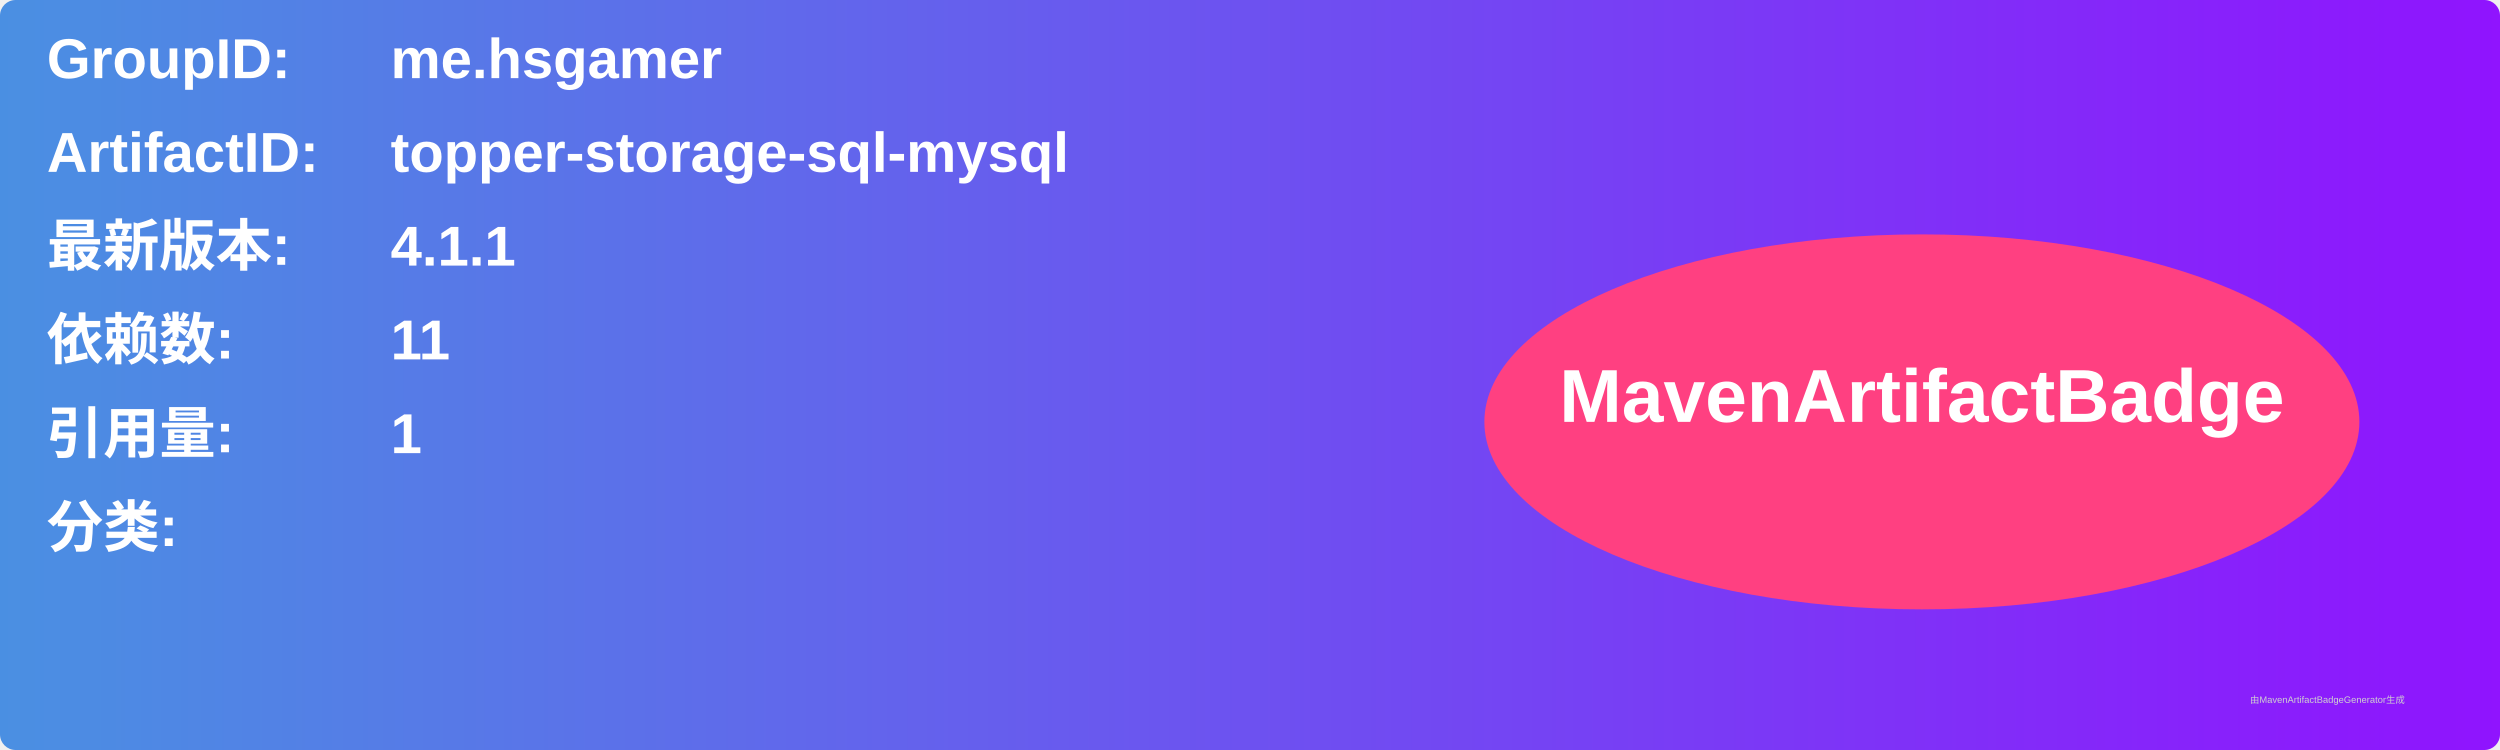
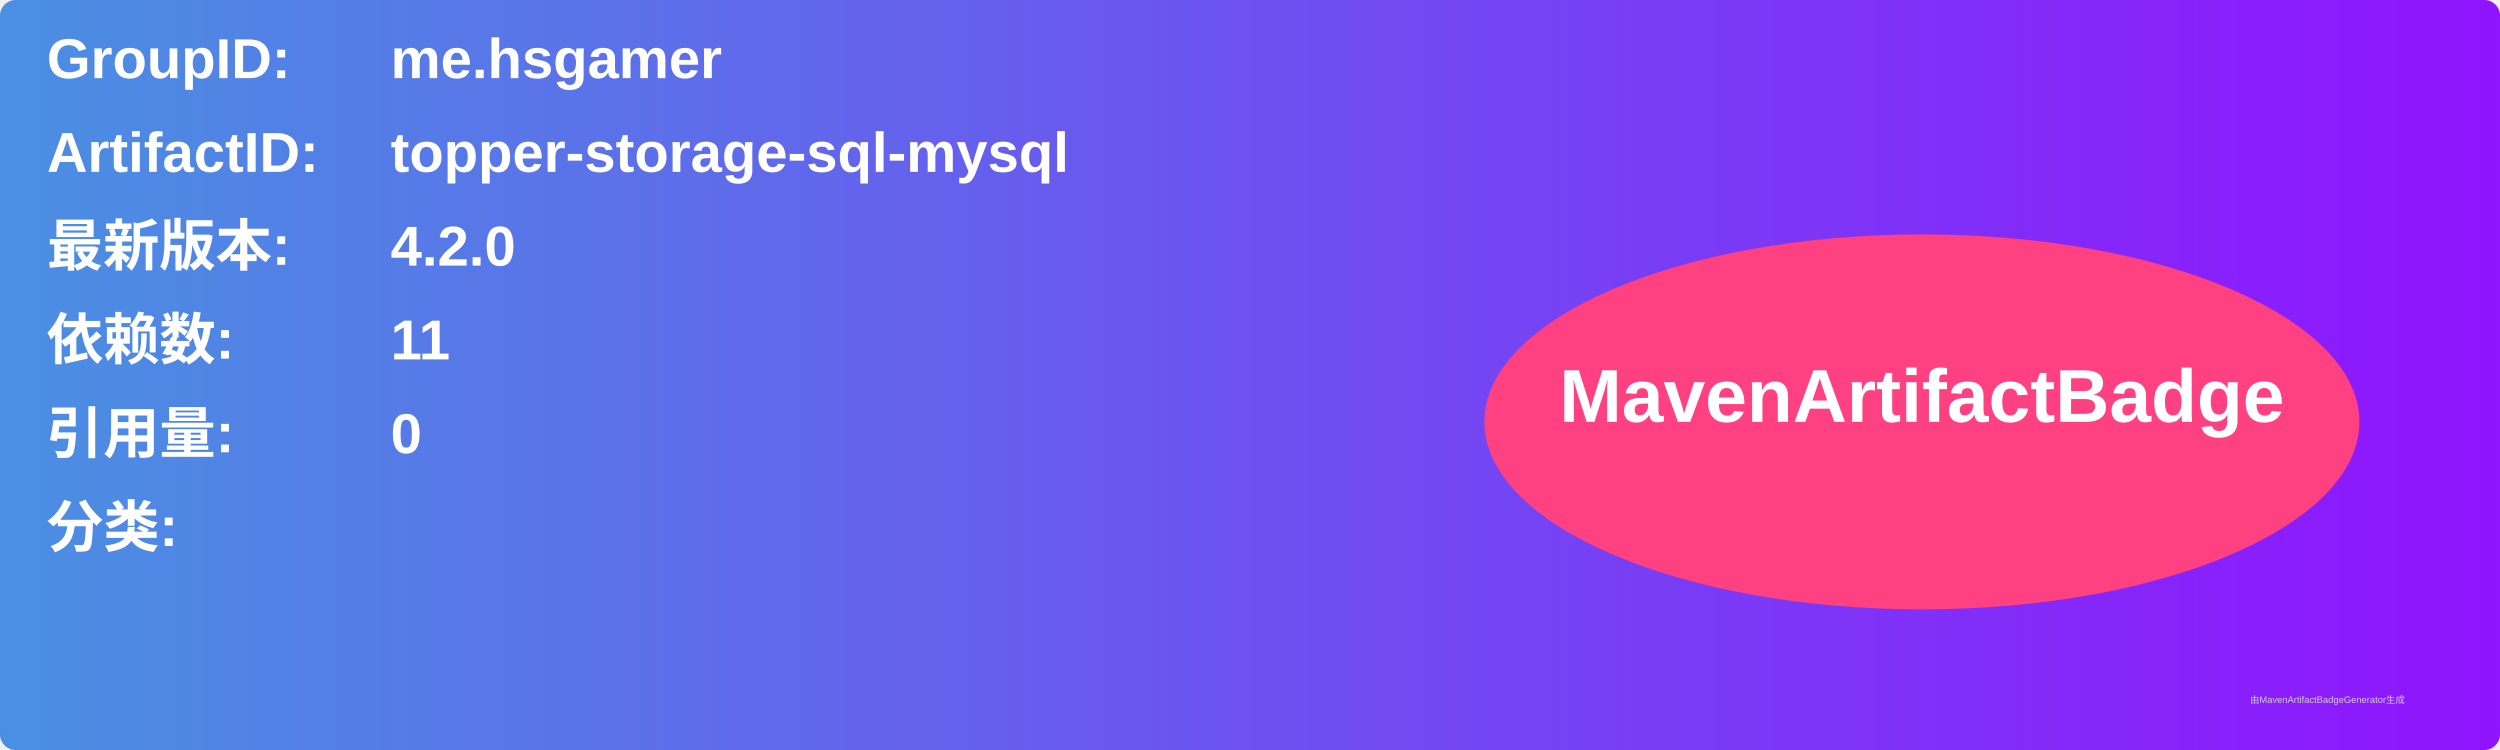
<svg xmlns="http://www.w3.org/2000/svg" width="800" height="240" viewBox="0 0 800 240">
  <linearGradient id="grad" x1="0%" y1="0%" x2="100%" y2="0%">
    <stop offset="0%" stop-color="#4a90e2" />
    <stop offset="100%" stop-color="#9013fe" />
  </linearGradient>
  <rect width="100%" height="100%" rx="5" ry="5" fill="url(#grad)" />
  <g transform="translate(15, 15)">
    <text x="0" y="10" font-family="Arial" font-size="18" fill="white" font-weight="bold" width="260">GroupID:</text>
    <text x="110" y="10" font-family="Arial" font-size="18" fill="white" font-weight="bold" width="460">me.hsgamer</text>
    <text x="0" y="40" font-family="Arial" font-size="18" fill="white" font-weight="bold" width="260">ArtifactID:</text>
    <text x="110" y="40" font-family="Arial" font-size="18" fill="white" font-weight="bold" width="460">topper-storage-sql-mysql</text>
    <text x="0" y="70" font-family="Arial" font-size="18" fill="white" font-weight="bold">最新版本:</text>
    <text x="110" y="70" font-family="Arial" font-size="18" fill="white" font-weight="bold">
-       <tspan font-weight="bold">4.1.1</tspan>
+       <tspan font-weight="bold">4.2.0</tspan>
    </text>
    <text x="0" y="100" font-family="Arial" font-size="18" fill="white" font-weight="bold">依赖数: </text>
    <text x="110" y="100" font-family="Arial" font-size="18" fill="white">
      <tspan font-weight="bold">11</tspan>
    </text>
    <text x="0" y="130" font-family="Arial" font-size="18" fill="white" font-weight="bold">引用量: </text>
    <text x="110" y="130" font-family="Arial" font-size="18" fill="white">
-       <tspan font-weight="bold">1</tspan>
+       <tspan font-weight="bold">0</tspan>
    </text>
    <text x="0" y="160" font-family="Arial" font-size="18" fill="white" font-weight="bold">分类:</text>
    <text x="10" y="190" font-family="Arial" font-size="10" fill="white">
      <tspan font-weight="bold" />
    </text>
    <ellipse cx="600" cy="120" rx="140" ry="60" fill="#ff4081" />
    <text x="600" y="120" text-anchor="middle" font-family="Arial" font-size="24" fill="white" font-weight="bold">MavenArtifactBadge</text>
  </g>
  <text x="720" y="225" font-family="Arial" font-size="3" fill="#d0d0d0">由MavenArtifactBadgeGenerator生成</text>
</svg>
